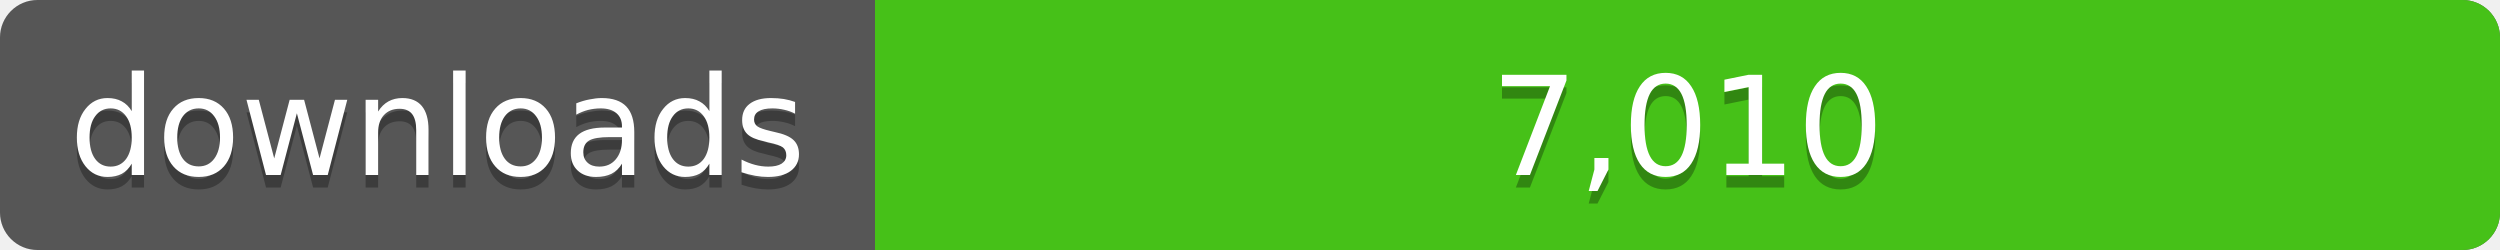
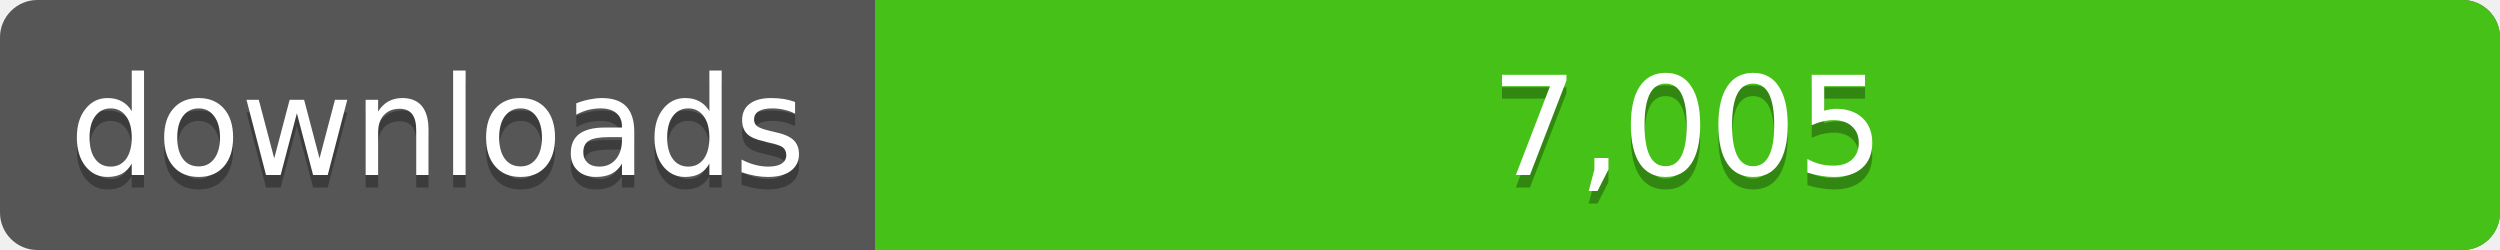
<svg xmlns="http://www.w3.org/2000/svg" width="200" height="20">
  <linearGradient id="a" x2="0" y2="100%%">
    <stop offset="0" stop-color="#bbb" stop-opacity=".1" />
    <stop offset="1" stop-opacity=".1" />
  </linearGradient>
  <rect rx="3" width="200" height="20" fill="#555" />
  <rect rx="3" x="70" width="130" height="20" fill="#4c1" />
  <path fill="#4c1" d="M70 0h4v20h-4z" />
  <rect rx="3" width="200" height="20" fill="url(#a)" />
  <g fill="#fff" text-anchor="middle" font-family="DejaVu Sans,Verdana,Geneva,sans-serif" font-size="11">
    <text x="35" y="15" fill="#010101" fill-opacity=".3">downloads</text>
    <text x="35" y="14">downloads</text>
-     <text x="135" y="15" fill="#010101" fill-opacity=".3">7,010</text>
-     <text x="135" y="14">7,010</text>
+     <text x="135" y="15" fill="#010101" fill-opacity=".3">7,005</text>
+     <text x="135" y="14">7,005</text>
  </g>
</svg>
